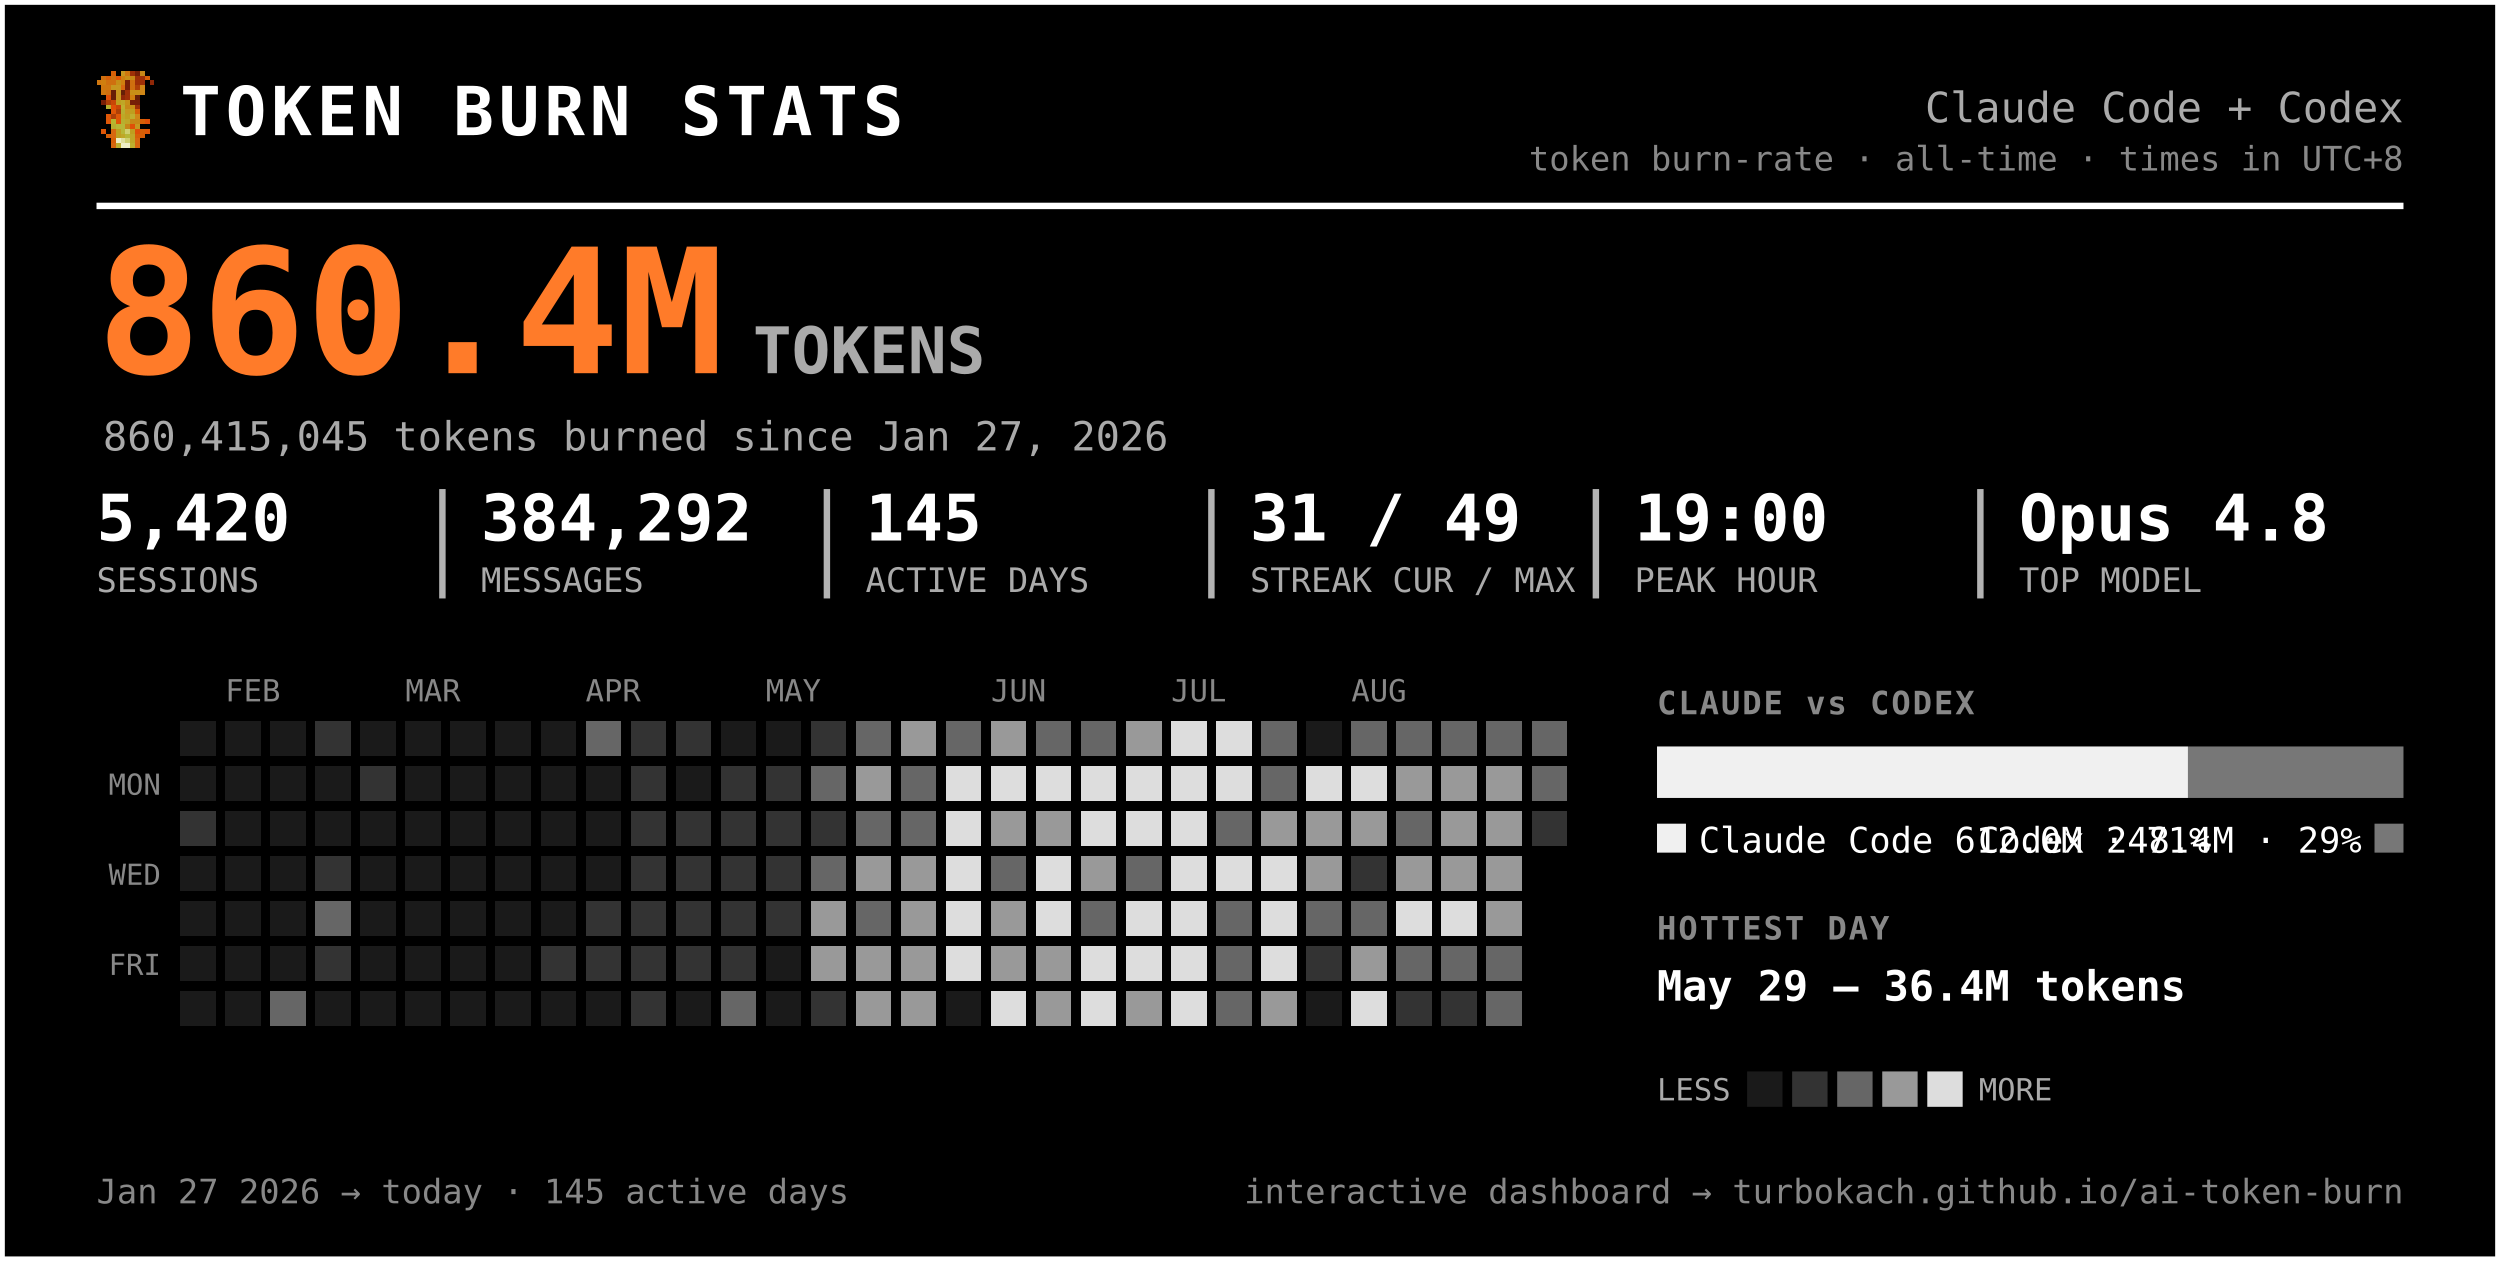
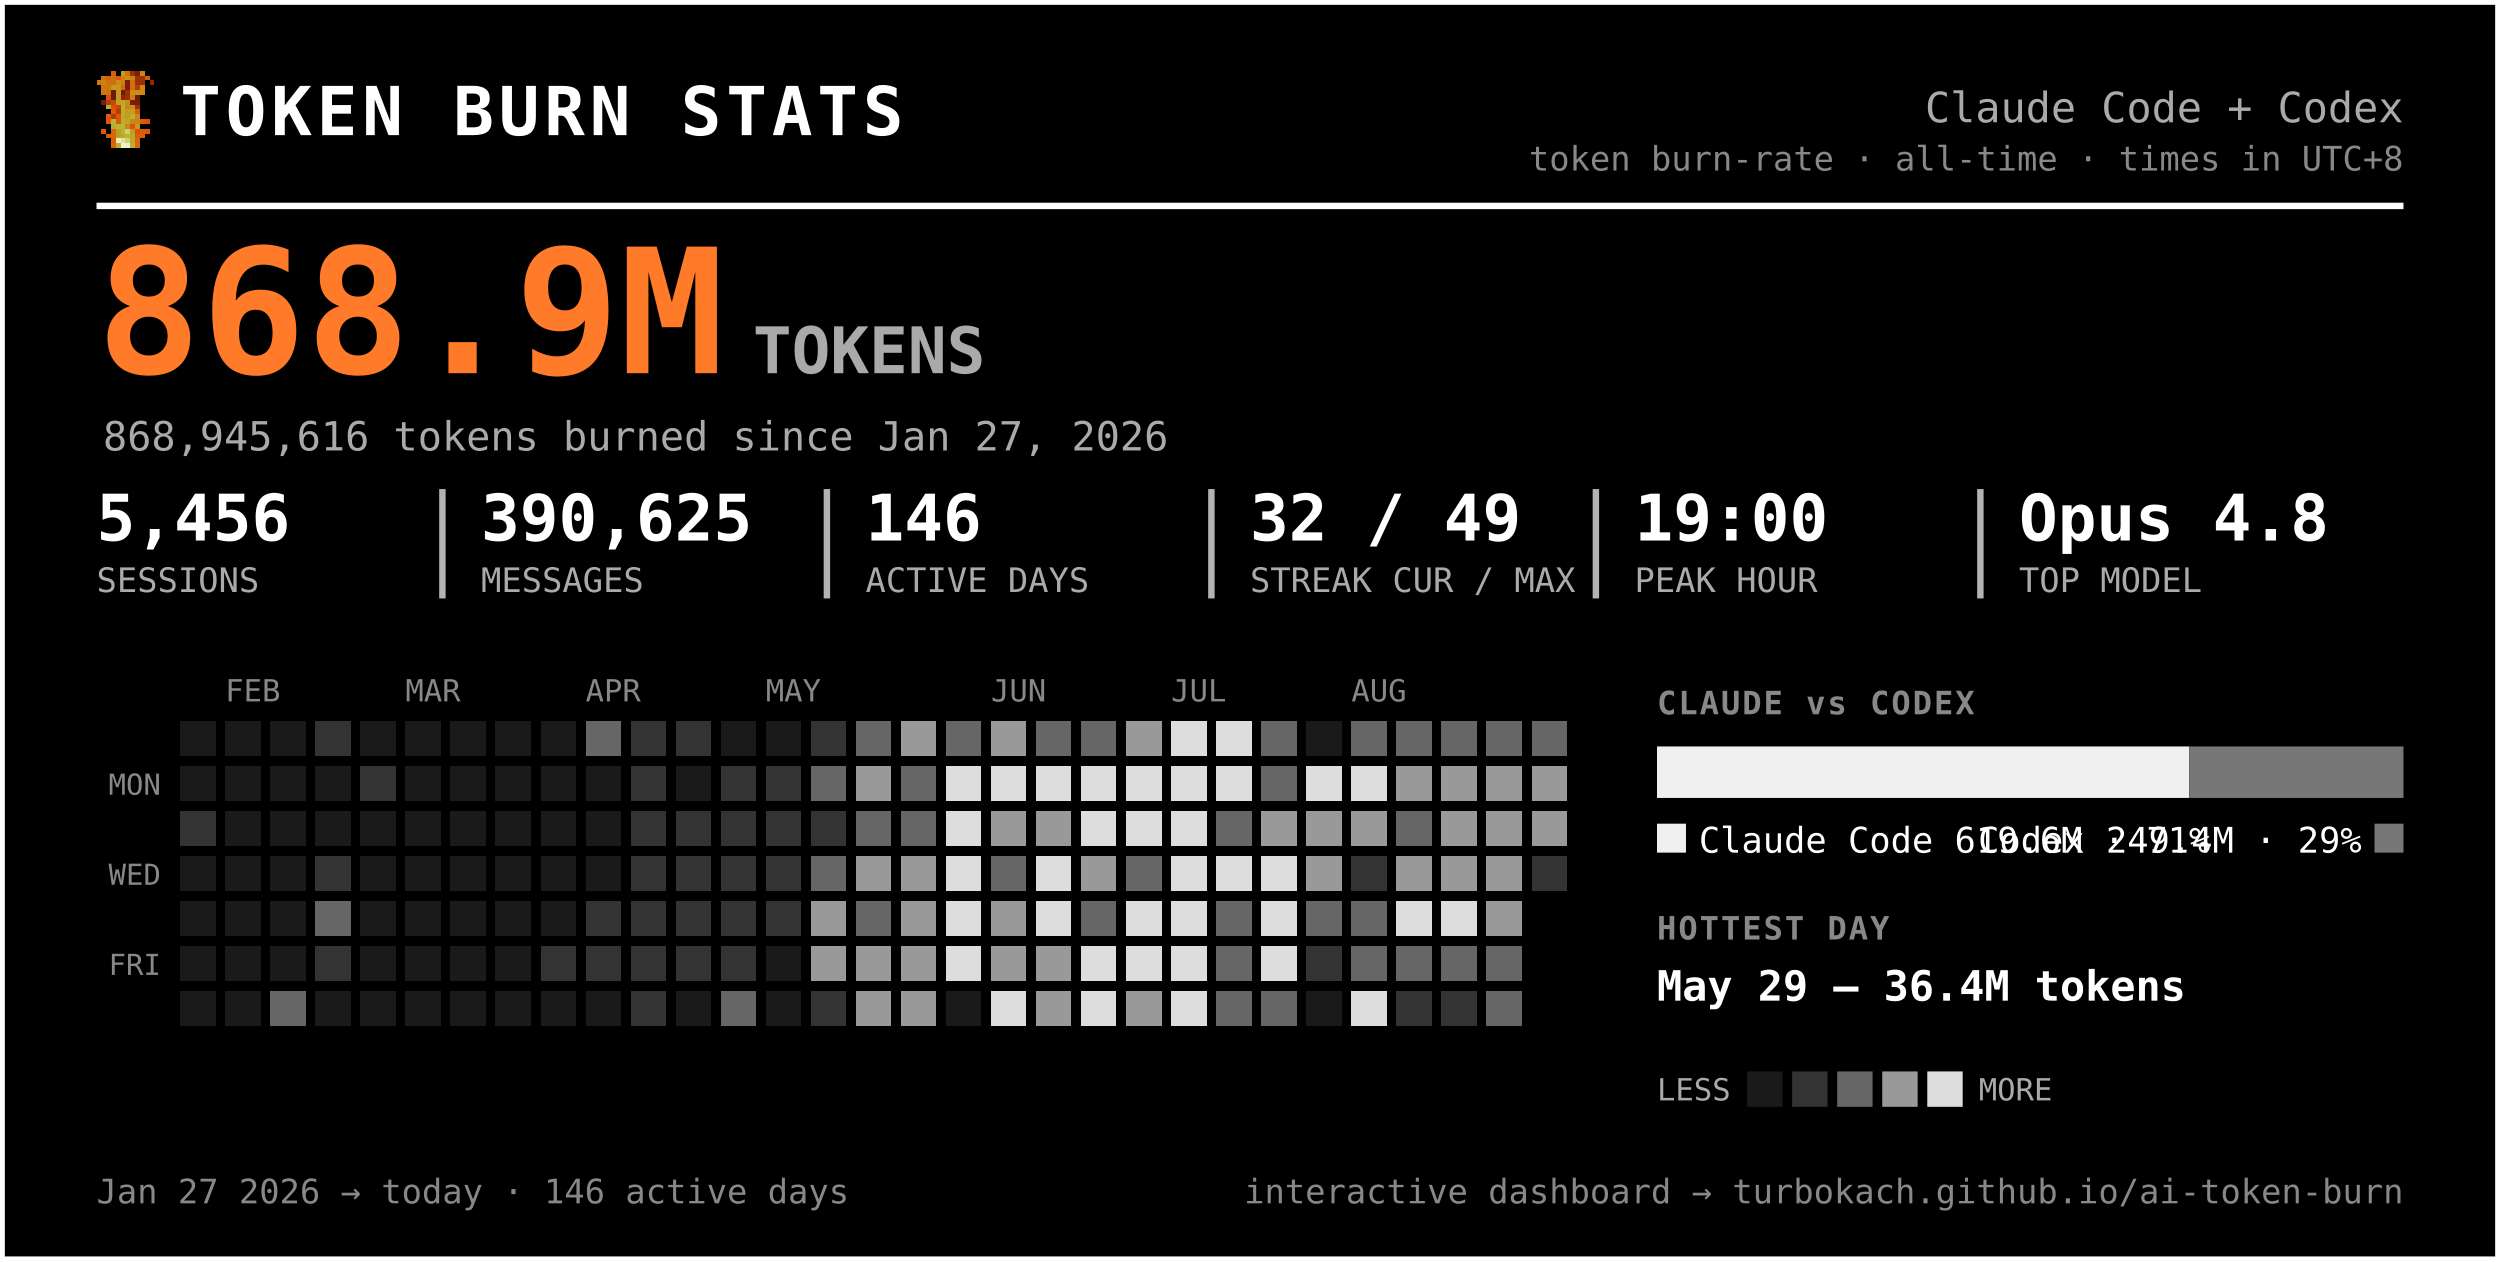
<svg xmlns="http://www.w3.org/2000/svg" width="777" height="392" viewBox="0 0 777 392" font-family="ui-monospace, 'SF Mono', 'Cascadia Code', Menlo, Consolas, monospace" role="img" aria-label="Token burn — Claude Code + Codex">
  <rect x="0.5" y="0.5" width="776" height="391" rx="0" fill="#000000" stroke="#ffffff" stroke-width="2" />
  <g transform="translate(30,22) scale(1.5)" shape-rendering="crispEdges">
    <rect x="3" y="0" width="1" height="1" fill="#d75f07" />
    <rect x="5" y="0" width="1" height="1" fill="#c7971f" />
    <rect x="6" y="0" width="1" height="1" fill="#cf770f" />
    <rect x="7" y="0" width="1" height="1" fill="#9f2f07" />
    <rect x="8" y="0" width="1" height="1" fill="#771f07" />
    <rect x="9" y="0" width="1" height="1" fill="#c78717" />
    <rect x="1" y="1" width="1" height="1" fill="#cf6f0f" />
    <rect x="2" y="1" width="1" height="1" fill="#d75f07" />
    <rect x="3" y="1" width="1" height="1" fill="#cf6f0f" />
    <rect x="4" y="1" width="1" height="1" fill="#df5707" />
    <rect x="5" y="1" width="1" height="1" fill="#cf7f0f" />
    <rect x="6" y="1" width="1" height="1" fill="#c78f17" />
    <rect x="7" y="1" width="1" height="1" fill="#c78717" />
    <rect x="8" y="1" width="1" height="1" fill="#9f2f07" />
    <rect x="9" y="1" width="1" height="1" fill="#9f2f07" />
    <rect x="10" y="1" width="1" height="1" fill="#d75f07" />
    <rect x="0" y="2" width="1" height="1" fill="#cf770f" />
    <rect x="1" y="2" width="1" height="1" fill="#cf7f0f" />
    <rect x="2" y="2" width="1" height="1" fill="#cf6f0f" />
    <rect x="3" y="2" width="1" height="1" fill="#cf6f0f" />
    <rect x="4" y="2" width="1" height="1" fill="#c78f17" />
    <rect x="5" y="2" width="1" height="1" fill="#cf7f0f" />
    <rect x="6" y="2" width="1" height="1" fill="#771f07" />
    <rect x="7" y="2" width="1" height="1" fill="#cf6f0f" />
    <rect x="8" y="2" width="1" height="1" fill="#9f2f07" />
    <rect x="9" y="2" width="1" height="1" fill="#9f2f07" />
    <rect x="11" y="2" width="1" height="1" fill="#8f2707" />
    <rect x="1" y="3" width="1" height="1" fill="#cf770f" />
    <rect x="2" y="3" width="1" height="1" fill="#cf770f" />
    <rect x="3" y="3" width="1" height="1" fill="#c7971f" />
    <rect x="4" y="3" width="1" height="1" fill="#c7971f" />
    <rect x="5" y="3" width="1" height="1" fill="#d7670f" />
    <rect x="6" y="3" width="1" height="1" fill="#771f07" />
    <rect x="7" y="3" width="1" height="1" fill="#cf6f0f" />
    <rect x="8" y="3" width="1" height="1" fill="#af3f07" />
    <rect x="9" y="3" width="1" height="1" fill="#cf8717" />
    <rect x="1" y="4" width="1" height="1" fill="#cf770f" />
    <rect x="2" y="4" width="1" height="1" fill="#cf6f0f" />
    <rect x="3" y="4" width="1" height="1" fill="#671f07" />
    <rect x="4" y="4" width="1" height="1" fill="#c7971f" />
    <rect x="5" y="4" width="1" height="1" fill="#671f07" />
    <rect x="6" y="4" width="1" height="1" fill="#9f2f07" />
    <rect x="7" y="4" width="1" height="1" fill="#c78f17" />
    <rect x="8" y="4" width="1" height="1" fill="#c78f17" />
    <rect x="9" y="4" width="1" height="1" fill="#cf8717" />
    <rect x="2" y="5" width="1" height="1" fill="#df4f07" />
    <rect x="3" y="5" width="1" height="1" fill="#671f07" />
    <rect x="4" y="5" width="1" height="1" fill="#c7971f" />
    <rect x="5" y="5" width="1" height="1" fill="#8f2707" />
    <rect x="6" y="5" width="1" height="1" fill="#9f2f07" />
    <rect x="7" y="5" width="1" height="1" fill="#cf7f0f" />
    <rect x="8" y="5" width="1" height="1" fill="#671f07" />
    <rect x="1" y="6" width="1" height="1" fill="#771f07" />
    <rect x="2" y="6" width="1" height="1" fill="#af3f07" />
    <rect x="3" y="6" width="1" height="1" fill="#c74707" />
    <rect x="4" y="6" width="1" height="1" fill="#bf9f1f" />
    <rect x="5" y="6" width="1" height="1" fill="#bfa727" />
    <rect x="6" y="6" width="1" height="1" fill="#c78f17" />
    <rect x="7" y="6" width="1" height="1" fill="#771f07" />
    <rect x="8" y="6" width="1" height="1" fill="#771f07" />
    <rect x="2" y="7" width="1" height="1" fill="#b7af2f" />
    <rect x="3" y="7" width="1" height="1" fill="#df4f07" />
    <rect x="4" y="7" width="1" height="1" fill="#c74707" />
    <rect x="5" y="7" width="1" height="1" fill="#bfaf2f" />
    <rect x="6" y="7" width="1" height="1" fill="#c78717" />
    <rect x="7" y="7" width="1" height="1" fill="#c78f17" />
    <rect x="8" y="7" width="1" height="1" fill="#9f2f07" />
    <rect x="3" y="8" width="1" height="1" fill="#df5707" />
    <rect x="4" y="8" width="1" height="1" fill="#af3f07" />
    <rect x="5" y="8" width="1" height="1" fill="#b7af2f" />
    <rect x="6" y="8" width="1" height="1" fill="#c7971f" />
    <rect x="7" y="8" width="1" height="1" fill="#bf9f1f" />
    <rect x="8" y="8" width="1" height="1" fill="#d75f07" />
    <rect x="2" y="9" width="1" height="1" fill="#df5707" />
    <rect x="3" y="9" width="1" height="1" fill="#af3f07" />
    <rect x="4" y="9" width="1" height="1" fill="#df5707" />
    <rect x="5" y="9" width="1" height="1" fill="#bfa727" />
    <rect x="6" y="9" width="1" height="1" fill="#bf9f1f" />
    <rect x="7" y="9" width="1" height="1" fill="#bfaf2f" />
    <rect x="8" y="9" width="1" height="1" fill="#cf8717" />
    <rect x="2" y="10" width="1" height="1" fill="#df5707" />
    <rect x="3" y="10" width="1" height="1" fill="#b7b72f" />
    <rect x="4" y="10" width="1" height="1" fill="#df5707" />
    <rect x="5" y="10" width="1" height="1" fill="#b7af2f" />
    <rect x="6" y="10" width="1" height="1" fill="#bfa727" />
    <rect x="7" y="10" width="1" height="1" fill="#c78717" />
    <rect x="8" y="10" width="1" height="1" fill="#c78717" />
    <rect x="9" y="10" width="1" height="1" fill="#d75f07" />
    <rect x="10" y="10" width="1" height="1" fill="#df4f07" />
    <rect x="3" y="11" width="1" height="1" fill="#b7af2f" />
    <rect x="4" y="11" width="1" height="1" fill="#b7b737" />
    <rect x="5" y="11" width="1" height="1" fill="#b7b737" />
    <rect x="6" y="11" width="1" height="1" fill="#c78717" />
    <rect x="7" y="11" width="1" height="1" fill="#df4f07" />
    <rect x="8" y="11" width="1" height="1" fill="#c7971f" />
    <rect x="1" y="12" width="1" height="1" fill="#df5707" />
    <rect x="3" y="12" width="1" height="1" fill="#d7670f" />
    <rect x="4" y="12" width="1" height="1" fill="#bf9f1f" />
    <rect x="5" y="12" width="1" height="1" fill="#b7b737" />
    <rect x="6" y="12" width="1" height="1" fill="#cfcf6f" />
    <rect x="7" y="12" width="1" height="1" fill="#bf9f1f" />
    <rect x="8" y="12" width="1" height="1" fill="#df4f07" />
    <rect x="9" y="12" width="1" height="1" fill="#d75f07" />
    <rect x="10" y="12" width="1" height="1" fill="#df5707" />
    <rect x="2" y="13" width="1" height="1" fill="#d75f07" />
    <rect x="3" y="13" width="1" height="1" fill="#d7670f" />
    <rect x="4" y="13" width="1" height="1" fill="#bf9f1f" />
    <rect x="5" y="13" width="1" height="1" fill="#bfa727" />
    <rect x="6" y="13" width="1" height="1" fill="#b7b737" />
    <rect x="7" y="13" width="1" height="1" fill="#bfa727" />
    <rect x="8" y="13" width="1" height="1" fill="#d75f07" />
    <rect x="9" y="13" width="1" height="1" fill="#d75f07" />
    <rect x="3" y="14" width="1" height="1" fill="#d75f07" />
    <rect x="4" y="14" width="1" height="1" fill="#efefc7" />
    <rect x="5" y="14" width="1" height="1" fill="#dfdf9f" />
    <rect x="6" y="14" width="1" height="1" fill="#cfcf6f" />
    <rect x="7" y="14" width="1" height="1" fill="#bfa727" />
    <rect x="8" y="14" width="1" height="1" fill="#d7670f" />
    <rect x="3" y="15" width="1" height="1" fill="#d7670f" />
    <rect x="4" y="15" width="1" height="1" fill="#bfaf2f" />
    <rect x="5" y="15" width="1" height="1" fill="#efefc7" />
    <rect x="6" y="15" width="1" height="1" fill="#efefc7" />
    <rect x="7" y="15" width="1" height="1" fill="#bfaf2f" />
    <rect x="8" y="15" width="1" height="1" fill="#d7670f" />
  </g>
  <text x="56.0" y="42.0" font-size="21" fill="#ffffff" font-weight="800" letter-spacing="1.5">TOKEN BURN STATS</text>
  <text x="747.0" y="38.0" font-size="13" fill="#aaaaaa" text-anchor="end">Claude Code + Codex</text>
  <text x="747.0" y="53.0" font-size="10.5" fill="#888888" text-anchor="end">token burn-rate · all-time · times in UTC+8</text>
  <line x1="30" y1="64" x2="747" y2="64" stroke="#ffffff" stroke-width="2" />
-   <text x="30.0" y="116.0" font-size="54" fill="#ff7b29" font-weight="800">860.4M</text>
+   <text x="30.0" y="116.0" font-size="54" fill="#ff7b29" font-weight="800">868.9M</text>
  <text x="234.0" y="116.0" font-size="20" fill="#aaaaaa" font-weight="600">TOKENS</text>
-   <text x="32.0" y="140.0" font-size="12.5" fill="#aaaaaa">860,415,045 tokens burned since Jan 27, 2026</text>
-   <text x="30.0" y="168.0" font-size="20" fill="#ffffff" font-weight="700">5,420</text>
+   <text x="32.0" y="140.0" font-size="12.5" fill="#aaaaaa">868,945,616 tokens burned since Jan 27, 2026</text>
+   <text x="30.0" y="168.0" font-size="20" fill="#ffffff" font-weight="700">5,456</text>
  <text x="30.0" y="184.0" font-size="10.5" fill="#aaaaaa">SESSIONS</text>
-   <text x="149.5" y="168.0" font-size="20" fill="#ffffff" font-weight="700">384,292</text>
+   <text x="149.5" y="168.0" font-size="20" fill="#ffffff" font-weight="700">390,625</text>
  <text x="149.5" y="184.0" font-size="10.5" fill="#aaaaaa">MESSAGES</text>
  <line x1="137.5" y1="152" x2="137.5" y2="186" stroke="#ffffff" stroke-width="2" opacity="0.7" />
-   <text x="269.0" y="168.0" font-size="20" fill="#ffffff" font-weight="700">145</text>
+   <text x="269.0" y="168.0" font-size="20" fill="#ffffff" font-weight="700">146</text>
  <text x="269.0" y="184.0" font-size="10.5" fill="#aaaaaa">ACTIVE DAYS</text>
  <line x1="257.0" y1="152" x2="257.0" y2="186" stroke="#ffffff" stroke-width="2" opacity="0.7" />
-   <text x="388.5" y="168.0" font-size="20" fill="#ffffff" font-weight="700">31 / 49</text>
+   <text x="388.5" y="168.0" font-size="20" fill="#ffffff" font-weight="700">32 / 49</text>
  <text x="388.5" y="184.0" font-size="10.5" fill="#aaaaaa">STREAK CUR / MAX</text>
  <line x1="376.5" y1="152" x2="376.5" y2="186" stroke="#ffffff" stroke-width="2" opacity="0.7" />
  <text x="508.0" y="168.0" font-size="20" fill="#ffffff" font-weight="700">19:00</text>
  <text x="508.0" y="184.0" font-size="10.5" fill="#aaaaaa">PEAK HOUR</text>
  <line x1="496.0" y1="152" x2="496.0" y2="186" stroke="#ffffff" stroke-width="2" opacity="0.7" />
  <text x="627.5" y="168.0" font-size="20" fill="#ffffff" font-weight="700">Opus 4.8</text>
  <text x="627.5" y="184.0" font-size="10.5" fill="#aaaaaa">TOP MODEL</text>
  <line x1="615.5" y1="152" x2="615.5" y2="186" stroke="#ffffff" stroke-width="2" opacity="0.7" />
  <text x="70.0" y="218.0" font-size="9.5" fill="#888888">FEB</text>
  <text x="126.0" y="218.0" font-size="9.5" fill="#888888">MAR</text>
  <text x="182.0" y="218.0" font-size="9.5" fill="#888888">APR</text>
  <text x="238.0" y="218.0" font-size="9.5" fill="#888888">MAY</text>
  <text x="308.0" y="218.0" font-size="9.5" fill="#888888">JUN</text>
  <text x="364.0" y="218.0" font-size="9.5" fill="#888888">JUL</text>
  <text x="420.0" y="218.0" font-size="9.5" fill="#888888">AUG</text>
  <text x="50.0" y="247.0" font-size="9" fill="#888888" text-anchor="end">MON</text>
  <text x="50.0" y="275.0" font-size="9" fill="#888888" text-anchor="end">WED</text>
  <text x="50.0" y="303.0" font-size="9" fill="#888888" text-anchor="end">FRI</text>
  <g shape-rendering="crispEdges">
    <rect x="224" y="308" width="11" height="11" rx="0" fill="#666666" />
    <rect x="238" y="252" width="11" height="11" rx="0" fill="#333333" />
    <rect x="252" y="224" width="11" height="11" rx="0" fill="#333333" />
    <rect x="252" y="266" width="11" height="11" rx="0" fill="#666666" />
    <rect x="252" y="280" width="11" height="11" rx="0" fill="#999999" />
    <rect x="252" y="294" width="11" height="11" rx="0" fill="#999999" />
    <rect x="252" y="308" width="11" height="11" rx="0" fill="#333333" />
    <rect x="266" y="224" width="11" height="11" rx="0" fill="#666666" />
    <rect x="266" y="238" width="11" height="11" rx="0" fill="#999999" />
    <rect x="266" y="252" width="11" height="11" rx="0" fill="#666666" />
    <rect x="266" y="266" width="11" height="11" rx="0" fill="#999999" />
    <rect x="266" y="280" width="11" height="11" rx="0" fill="#666666" />
    <rect x="266" y="294" width="11" height="11" rx="0" fill="#999999" />
    <rect x="266" y="308" width="11" height="11" rx="0" fill="#999999" />
    <rect x="280" y="224" width="11" height="11" rx="0" fill="#999999" />
    <rect x="280" y="238" width="11" height="11" rx="0" fill="#666666" />
    <rect x="280" y="252" width="11" height="11" rx="0" fill="#666666" />
    <rect x="280" y="266" width="11" height="11" rx="0" fill="#999999" />
    <rect x="280" y="280" width="11" height="11" rx="0" fill="#999999" />
    <rect x="280" y="294" width="11" height="11" rx="0" fill="#999999" />
    <rect x="280" y="308" width="11" height="11" rx="0" fill="#999999" />
    <rect x="294" y="224" width="11" height="11" rx="0" fill="#666666" />
    <rect x="294" y="238" width="11" height="11" rx="0" fill="#dddddd" />
    <rect x="294" y="252" width="11" height="11" rx="0" fill="#dddddd" />
    <rect x="294" y="266" width="11" height="11" rx="0" fill="#dddddd" />
    <rect x="294" y="280" width="11" height="11" rx="0" fill="#dddddd" />
    <rect x="294" y="294" width="11" height="11" rx="0" fill="#dddddd" />
    <rect x="308" y="224" width="11" height="11" rx="0" fill="#999999" />
    <rect x="308" y="238" width="11" height="11" rx="0" fill="#dddddd" />
    <rect x="308" y="252" width="11" height="11" rx="0" fill="#999999" />
    <rect x="308" y="266" width="11" height="11" rx="0" fill="#666666" />
    <rect x="308" y="280" width="11" height="11" rx="0" fill="#999999" />
    <rect x="308" y="294" width="11" height="11" rx="0" fill="#999999" />
    <rect x="308" y="308" width="11" height="11" rx="0" fill="#dddddd" />
    <rect x="322" y="224" width="11" height="11" rx="0" fill="#666666" />
    <rect x="322" y="238" width="11" height="11" rx="0" fill="#dddddd" />
    <rect x="322" y="252" width="11" height="11" rx="0" fill="#999999" />
    <rect x="322" y="266" width="11" height="11" rx="0" fill="#dddddd" />
    <rect x="322" y="280" width="11" height="11" rx="0" fill="#dddddd" />
    <rect x="322" y="294" width="11" height="11" rx="0" fill="#999999" />
    <rect x="322" y="308" width="11" height="11" rx="0" fill="#999999" />
    <rect x="336" y="224" width="11" height="11" rx="0" fill="#666666" />
    <rect x="336" y="238" width="11" height="11" rx="0" fill="#dddddd" />
    <rect x="336" y="252" width="11" height="11" rx="0" fill="#dddddd" />
    <rect x="336" y="266" width="11" height="11" rx="0" fill="#999999" />
    <rect x="336" y="280" width="11" height="11" rx="0" fill="#666666" />
    <rect x="336" y="294" width="11" height="11" rx="0" fill="#dddddd" />
    <rect x="336" y="308" width="11" height="11" rx="0" fill="#dddddd" />
    <rect x="350" y="224" width="11" height="11" rx="0" fill="#999999" />
    <rect x="350" y="238" width="11" height="11" rx="0" fill="#dddddd" />
    <rect x="350" y="252" width="11" height="11" rx="0" fill="#dddddd" />
    <rect x="350" y="266" width="11" height="11" rx="0" fill="#666666" />
    <rect x="350" y="280" width="11" height="11" rx="0" fill="#dddddd" />
    <rect x="350" y="294" width="11" height="11" rx="0" fill="#dddddd" />
    <rect x="350" y="308" width="11" height="11" rx="0" fill="#999999" />
    <rect x="364" y="224" width="11" height="11" rx="0" fill="#dddddd" />
    <rect x="364" y="238" width="11" height="11" rx="0" fill="#dddddd" />
    <rect x="364" y="252" width="11" height="11" rx="0" fill="#dddddd" />
    <rect x="364" y="266" width="11" height="11" rx="0" fill="#dddddd" />
    <rect x="364" y="280" width="11" height="11" rx="0" fill="#dddddd" />
    <rect x="364" y="294" width="11" height="11" rx="0" fill="#dddddd" />
    <rect x="364" y="308" width="11" height="11" rx="0" fill="#dddddd" />
    <rect x="378" y="224" width="11" height="11" rx="0" fill="#dddddd" />
    <rect x="378" y="238" width="11" height="11" rx="0" fill="#dddddd" />
    <rect x="378" y="252" width="11" height="11" rx="0" fill="#666666" />
    <rect x="378" y="266" width="11" height="11" rx="0" fill="#dddddd" />
    <rect x="378" y="280" width="11" height="11" rx="0" fill="#666666" />
    <rect x="378" y="294" width="11" height="11" rx="0" fill="#666666" />
    <rect x="378" y="308" width="11" height="11" rx="0" fill="#666666" />
    <rect x="392" y="224" width="11" height="11" rx="0" fill="#666666" />
    <rect x="392" y="238" width="11" height="11" rx="0" fill="#666666" />
    <rect x="392" y="252" width="11" height="11" rx="0" fill="#999999" />
    <rect x="392" y="266" width="11" height="11" rx="0" fill="#dddddd" />
    <rect x="392" y="280" width="11" height="11" rx="0" fill="#dddddd" />
    <rect x="392" y="294" width="11" height="11" rx="0" fill="#dddddd" />
-     <rect x="392" y="308" width="11" height="11" rx="0" fill="#999999" />
+     <rect x="392" y="308" width="11" height="11" rx="0" fill="#666666" />
    <rect x="406" y="238" width="11" height="11" rx="0" fill="#dddddd" />
    <rect x="406" y="252" width="11" height="11" rx="0" fill="#999999" />
    <rect x="406" y="266" width="11" height="11" rx="0" fill="#999999" />
    <rect x="406" y="280" width="11" height="11" rx="0" fill="#666666" />
    <rect x="406" y="294" width="11" height="11" rx="0" fill="#333333" />
    <rect x="420" y="224" width="11" height="11" rx="0" fill="#666666" />
    <rect x="420" y="238" width="11" height="11" rx="0" fill="#dddddd" />
    <rect x="420" y="252" width="11" height="11" rx="0" fill="#999999" />
    <rect x="420" y="266" width="11" height="11" rx="0" fill="#333333" />
    <rect x="420" y="280" width="11" height="11" rx="0" fill="#666666" />
-     <rect x="420" y="294" width="11" height="11" rx="0" fill="#999999" />
+     <rect x="420" y="294" width="11" height="11" rx="0" fill="#666666" />
    <rect x="420" y="308" width="11" height="11" rx="0" fill="#dddddd" />
    <rect x="434" y="224" width="11" height="11" rx="0" fill="#666666" />
    <rect x="434" y="238" width="11" height="11" rx="0" fill="#999999" />
    <rect x="434" y="252" width="11" height="11" rx="0" fill="#666666" />
    <rect x="434" y="266" width="11" height="11" rx="0" fill="#999999" />
    <rect x="434" y="280" width="11" height="11" rx="0" fill="#dddddd" />
    <rect x="434" y="294" width="11" height="11" rx="0" fill="#666666" />
    <rect x="434" y="308" width="11" height="11" rx="0" fill="#333333" />
    <rect x="448" y="224" width="11" height="11" rx="0" fill="#666666" />
    <rect x="448" y="238" width="11" height="11" rx="0" fill="#999999" />
    <rect x="448" y="252" width="11" height="11" rx="0" fill="#999999" />
    <rect x="448" y="266" width="11" height="11" rx="0" fill="#999999" />
    <rect x="448" y="280" width="11" height="11" rx="0" fill="#dddddd" />
    <rect x="448" y="294" width="11" height="11" rx="0" fill="#666666" />
    <rect x="448" y="308" width="11" height="11" rx="0" fill="#333333" />
    <rect x="462" y="224" width="11" height="11" rx="0" fill="#666666" />
    <rect x="462" y="238" width="11" height="11" rx="0" fill="#999999" />
    <rect x="462" y="252" width="11" height="11" rx="0" fill="#999999" />
    <rect x="462" y="266" width="11" height="11" rx="0" fill="#999999" />
    <rect x="462" y="280" width="11" height="11" rx="0" fill="#999999" />
    <rect x="462" y="294" width="11" height="11" rx="0" fill="#666666" />
    <rect x="462" y="308" width="11" height="11" rx="0" fill="#666666" />
    <rect x="476" y="224" width="11" height="11" rx="0" fill="#666666" />
-     <rect x="476" y="238" width="11" height="11" rx="0" fill="#666666" />
-     <rect x="476" y="252" width="11" height="11" rx="0" fill="#333333" />
+     <rect x="476" y="238" width="11" height="11" rx="0" fill="#999999" />
+     <rect x="476" y="252" width="11" height="11" rx="0" fill="#999999" />
+     <rect x="476" y="266" width="11" height="11" rx="0" fill="#333333" />
    <rect x="56" y="252" width="11" height="11" rx="0" fill="#333333" />
    <rect x="84" y="308" width="11" height="11" rx="0" fill="#666666" />
    <rect x="98" y="224" width="11" height="11" rx="0" fill="#333333" />
    <rect x="98" y="266" width="11" height="11" rx="0" fill="#333333" />
    <rect x="98" y="280" width="11" height="11" rx="0" fill="#666666" />
    <rect x="98" y="294" width="11" height="11" rx="0" fill="#333333" />
    <rect x="112" y="238" width="11" height="11" rx="0" fill="#333333" />
    <rect x="168" y="294" width="11" height="11" rx="0" fill="#333333" />
    <rect x="182" y="224" width="11" height="11" rx="0" fill="#666666" />
    <rect x="182" y="280" width="11" height="11" rx="0" fill="#333333" />
    <rect x="182" y="294" width="11" height="11" rx="0" fill="#333333" />
    <rect x="196" y="224" width="11" height="11" rx="0" fill="#333333" />
    <rect x="196" y="238" width="11" height="11" rx="0" fill="#333333" />
    <rect x="196" y="252" width="11" height="11" rx="0" fill="#333333" />
    <rect x="196" y="266" width="11" height="11" rx="0" fill="#333333" />
    <rect x="196" y="280" width="11" height="11" rx="0" fill="#333333" />
    <rect x="196" y="294" width="11" height="11" rx="0" fill="#333333" />
    <rect x="196" y="308" width="11" height="11" rx="0" fill="#333333" />
    <rect x="210" y="224" width="11" height="11" rx="0" fill="#333333" />
    <rect x="210" y="252" width="11" height="11" rx="0" fill="#333333" />
    <rect x="210" y="266" width="11" height="11" rx="0" fill="#333333" />
    <rect x="210" y="280" width="11" height="11" rx="0" fill="#333333" />
    <rect x="210" y="294" width="11" height="11" rx="0" fill="#333333" />
    <rect x="224" y="238" width="11" height="11" rx="0" fill="#333333" />
    <rect x="224" y="252" width="11" height="11" rx="0" fill="#333333" />
    <rect x="224" y="266" width="11" height="11" rx="0" fill="#333333" />
    <rect x="224" y="280" width="11" height="11" rx="0" fill="#333333" />
    <rect x="224" y="294" width="11" height="11" rx="0" fill="#333333" />
    <rect x="238" y="238" width="11" height="11" rx="0" fill="#333333" />
    <rect x="238" y="266" width="11" height="11" rx="0" fill="#333333" />
    <rect x="238" y="280" width="11" height="11" rx="0" fill="#333333" />
    <rect x="252" y="238" width="11" height="11" rx="0" fill="#666666" />
    <rect x="252" y="252" width="11" height="11" rx="0" fill="#333333" />
    <rect x="56" y="224" width="11" height="11" rx="0" fill="#1a1a1a" />
    <rect x="56" y="238" width="11" height="11" rx="0" fill="#1a1a1a" />
    <rect x="56" y="266" width="11" height="11" rx="0" fill="#1a1a1a" />
    <rect x="56" y="280" width="11" height="11" rx="0" fill="#1a1a1a" />
    <rect x="56" y="294" width="11" height="11" rx="0" fill="#1a1a1a" />
    <rect x="56" y="308" width="11" height="11" rx="0" fill="#1a1a1a" />
    <rect x="70" y="224" width="11" height="11" rx="0" fill="#1a1a1a" />
    <rect x="70" y="238" width="11" height="11" rx="0" fill="#1a1a1a" />
    <rect x="70" y="252" width="11" height="11" rx="0" fill="#1a1a1a" />
    <rect x="70" y="266" width="11" height="11" rx="0" fill="#1a1a1a" />
    <rect x="70" y="280" width="11" height="11" rx="0" fill="#1a1a1a" />
    <rect x="70" y="294" width="11" height="11" rx="0" fill="#1a1a1a" />
    <rect x="70" y="308" width="11" height="11" rx="0" fill="#1a1a1a" />
    <rect x="84" y="224" width="11" height="11" rx="0" fill="#1a1a1a" />
    <rect x="84" y="238" width="11" height="11" rx="0" fill="#1a1a1a" />
    <rect x="84" y="252" width="11" height="11" rx="0" fill="#1a1a1a" />
    <rect x="84" y="266" width="11" height="11" rx="0" fill="#1a1a1a" />
    <rect x="84" y="280" width="11" height="11" rx="0" fill="#1a1a1a" />
    <rect x="84" y="294" width="11" height="11" rx="0" fill="#1a1a1a" />
    <rect x="98" y="238" width="11" height="11" rx="0" fill="#1a1a1a" />
    <rect x="98" y="252" width="11" height="11" rx="0" fill="#1a1a1a" />
    <rect x="98" y="308" width="11" height="11" rx="0" fill="#1a1a1a" />
    <rect x="112" y="224" width="11" height="11" rx="0" fill="#1a1a1a" />
    <rect x="112" y="252" width="11" height="11" rx="0" fill="#1a1a1a" />
    <rect x="112" y="266" width="11" height="11" rx="0" fill="#1a1a1a" />
    <rect x="112" y="280" width="11" height="11" rx="0" fill="#1a1a1a" />
    <rect x="112" y="294" width="11" height="11" rx="0" fill="#1a1a1a" />
    <rect x="112" y="308" width="11" height="11" rx="0" fill="#1a1a1a" />
    <rect x="126" y="224" width="11" height="11" rx="0" fill="#1a1a1a" />
    <rect x="126" y="238" width="11" height="11" rx="0" fill="#1a1a1a" />
    <rect x="126" y="252" width="11" height="11" rx="0" fill="#1a1a1a" />
    <rect x="126" y="266" width="11" height="11" rx="0" fill="#1a1a1a" />
    <rect x="126" y="280" width="11" height="11" rx="0" fill="#1a1a1a" />
    <rect x="126" y="294" width="11" height="11" rx="0" fill="#1a1a1a" />
    <rect x="126" y="308" width="11" height="11" rx="0" fill="#1a1a1a" />
    <rect x="140" y="224" width="11" height="11" rx="0" fill="#1a1a1a" />
    <rect x="140" y="238" width="11" height="11" rx="0" fill="#1a1a1a" />
    <rect x="140" y="252" width="11" height="11" rx="0" fill="#1a1a1a" />
    <rect x="140" y="266" width="11" height="11" rx="0" fill="#1a1a1a" />
    <rect x="140" y="280" width="11" height="11" rx="0" fill="#1a1a1a" />
    <rect x="140" y="294" width="11" height="11" rx="0" fill="#1a1a1a" />
    <rect x="140" y="308" width="11" height="11" rx="0" fill="#1a1a1a" />
    <rect x="154" y="224" width="11" height="11" rx="0" fill="#1a1a1a" />
    <rect x="154" y="238" width="11" height="11" rx="0" fill="#1a1a1a" />
    <rect x="154" y="252" width="11" height="11" rx="0" fill="#1a1a1a" />
    <rect x="154" y="266" width="11" height="11" rx="0" fill="#1a1a1a" />
    <rect x="154" y="280" width="11" height="11" rx="0" fill="#1a1a1a" />
    <rect x="154" y="294" width="11" height="11" rx="0" fill="#1a1a1a" />
    <rect x="154" y="308" width="11" height="11" rx="0" fill="#1a1a1a" />
    <rect x="168" y="224" width="11" height="11" rx="0" fill="#1a1a1a" />
    <rect x="168" y="238" width="11" height="11" rx="0" fill="#1a1a1a" />
    <rect x="168" y="252" width="11" height="11" rx="0" fill="#1a1a1a" />
    <rect x="168" y="266" width="11" height="11" rx="0" fill="#1a1a1a" />
    <rect x="168" y="280" width="11" height="11" rx="0" fill="#1a1a1a" />
    <rect x="168" y="308" width="11" height="11" rx="0" fill="#1a1a1a" />
    <rect x="182" y="238" width="11" height="11" rx="0" fill="#1a1a1a" />
    <rect x="182" y="252" width="11" height="11" rx="0" fill="#1a1a1a" />
    <rect x="182" y="266" width="11" height="11" rx="0" fill="#1a1a1a" />
    <rect x="182" y="308" width="11" height="11" rx="0" fill="#1a1a1a" />
    <rect x="210" y="238" width="11" height="11" rx="0" fill="#1a1a1a" />
    <rect x="210" y="308" width="11" height="11" rx="0" fill="#1a1a1a" />
    <rect x="224" y="224" width="11" height="11" rx="0" fill="#1a1a1a" />
    <rect x="238" y="224" width="11" height="11" rx="0" fill="#1a1a1a" />
    <rect x="238" y="294" width="11" height="11" rx="0" fill="#1a1a1a" />
    <rect x="238" y="308" width="11" height="11" rx="0" fill="#1a1a1a" />
    <rect x="294" y="308" width="11" height="11" rx="0" fill="#1a1a1a" />
    <rect x="406" y="224" width="11" height="11" rx="0" fill="#1a1a1a" />
    <rect x="406" y="308" width="11" height="11" rx="0" fill="#1a1a1a" />
  </g>
  <text x="515.0" y="222.0" font-size="10" fill="#888888" font-weight="700" letter-spacing="0.6">CLAUDE vs CODEX</text>
-   <path d="M515.00,232 H680.02 L680.02,232 V248.00 L680.02,248.00 H515.00 L515.00,248.00 V232.00 L515.00,232.00 Z" fill="#f0f0f0" />
-   <path d="M680.02,232 H747.00 L747.00,232 V248.00 L747.00,248.00 H680.02 L680.02,248.00 V232.00 L680.02,232.00 Z" fill="#777777" />
+   <path d="M515.00,232 H680.42 L680.42,232 V248.00 L680.42,248.00 H515.00 L515.00,248.00 V232.00 L515.00,232.00 Z" fill="#f0f0f0" />
+   <path d="M680.42,232 H747.00 L747.00,232 V248.00 L747.00,248.00 H680.42 L680.42,248.00 V232.00 L680.42,232.00 Z" fill="#777777" />
  <rect x="515" y="256" width="9" height="9" rx="0" fill="#f0f0f0" />
-   <text x="528.0" y="265.0" font-size="11" fill="#ffffff">Claude Code  612.0M · 71%</text>
+   <text x="528.0" y="265.0" font-size="11" fill="#ffffff">Claude Code  619.6M · 71%</text>
  <rect x="738.0" y="256" width="9" height="9" rx="0" fill="#777777" />
-   <text x="734.0" y="265.0" font-size="11" fill="#ffffff" text-anchor="end">Codex  248.4M · 29%</text>
+   <text x="734.0" y="265.0" font-size="11" fill="#ffffff" text-anchor="end">Codex  249.4M · 29%</text>
  <text x="515.0" y="292.0" font-size="10" fill="#888888" font-weight="700" letter-spacing="0.6">HOTTEST DAY</text>
  <text x="515.0" y="311.0" font-size="13" fill="#ffffff" font-weight="600">May 29 — 36.4M tokens</text>
  <text x="515.0" y="342.0" font-size="9.5" fill="#aaaaaa">LESS</text>
  <rect x="543" y="333" width="11" height="11" rx="0" fill="#1a1a1a" />
  <rect x="557" y="333" width="11" height="11" rx="0" fill="#333333" />
  <rect x="571" y="333" width="11" height="11" rx="0" fill="#666666" />
  <rect x="585" y="333" width="11" height="11" rx="0" fill="#999999" />
  <rect x="599" y="333" width="11" height="11" rx="0" fill="#dddddd" />
  <text x="615.0" y="342.0" font-size="9.5" fill="#aaaaaa">MORE</text>
-   <text x="30.0" y="374.0" font-size="10.5" fill="#888888">Jan 27 2026 → today  ·  145 active days</text>
+   <text x="30.0" y="374.0" font-size="10.5" fill="#888888">Jan 27 2026 → today  ·  146 active days</text>
  <text x="747.0" y="374.0" font-size="10.5" fill="#888888" text-anchor="end">interactive dashboard → turbokach.github.io/ai-token-burn</text>
</svg>
